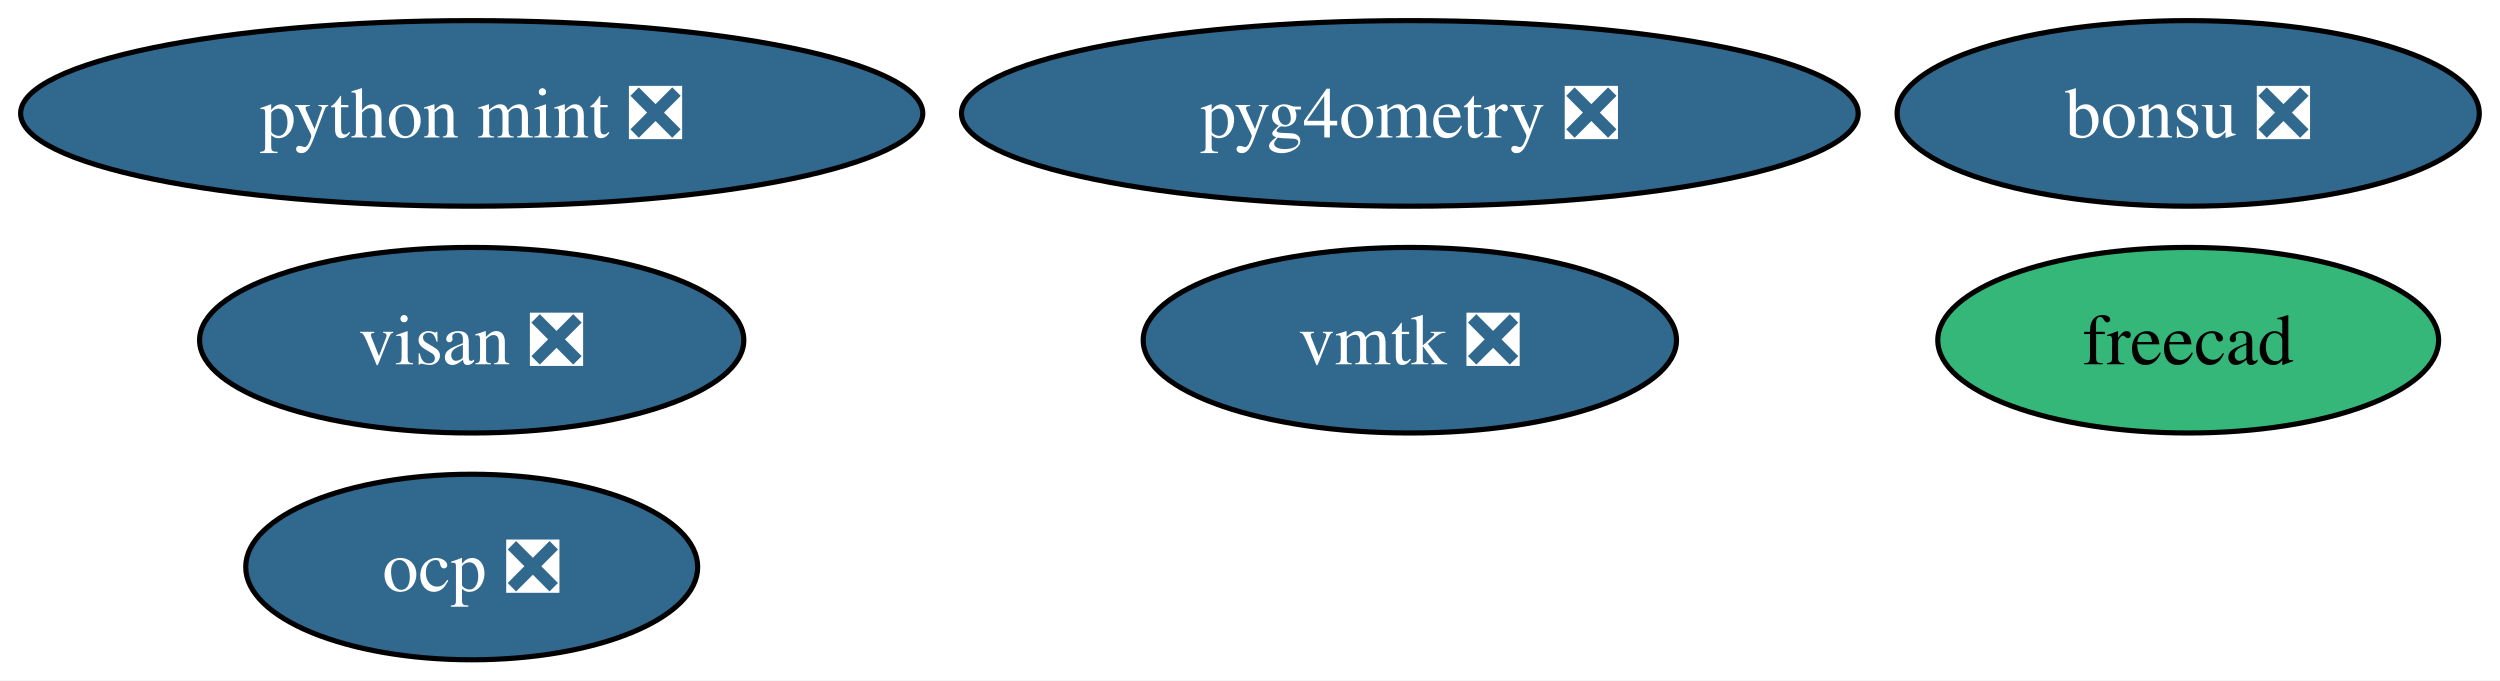
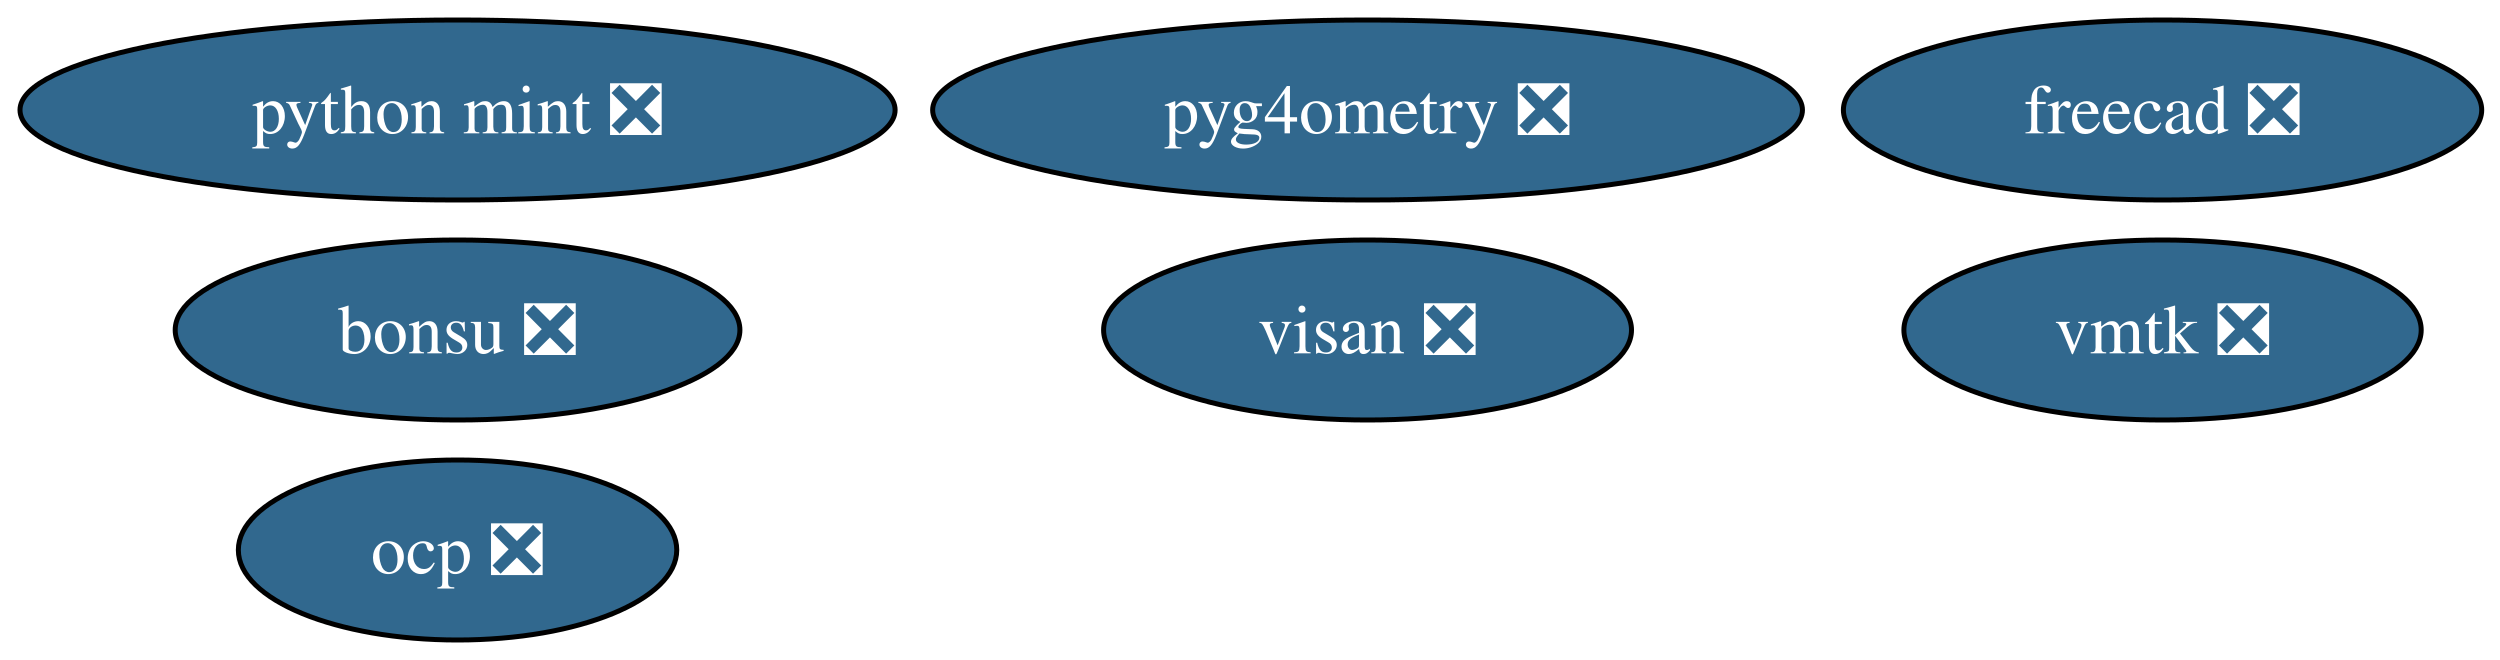
- <svg xmlns="http://www.w3.org/2000/svg" xmlns:xlink="http://www.w3.org/1999/xlink" width="485pt" height="132pt" viewBox="0.00 0.00 485.00 132.00">
+ <svg xmlns="http://www.w3.org/2000/svg" xmlns:xlink="http://www.w3.org/1999/xlink" width="500pt" height="132pt" viewBox="0.00 0.00 500.00 132.00">
  <g id="graph0" class="graph" transform="scale(1 1) rotate(0) translate(4 128)">
-     <polygon fill="white" stroke="none" points="-4,4 -4,-128 480.98,-128 480.98,4 -4,4" />
+     <polygon fill="white" stroke="none" points="-4,4 -4,-128 496.34,-128 496.34,4 -4,4" />
    <g id="node1" class="node">
      <g id="a_node1">
-         <a xlink:href="https://github.com/conda-forge/freecad-feedstock" xlink:title="freecad">
-           <ellipse fill="#35b779" stroke="black" cx="420.51" cy="-62" rx="48.58" ry="18" />
-           <text xml:space="preserve" text-anchor="middle" x="420.51" y="-57.33" font-family="Times,serif" font-size="14.00">freecad</text>
+         <a xlink:href="https://github.com/conda-forge/freecad-feedstock/pull/146" xlink:title="freecad ❎">
+           <ellipse fill="#31688e" stroke="black" cx="428.51" cy="-106" rx="63.83" ry="18" />
+           <text xml:space="preserve" text-anchor="middle" x="428.51" y="-101.33" font-family="Times,serif" font-size="14.00" fill="white">freecad ❎</text>
        </a>
      </g>
    </g>
    <g id="node2" class="node">
      <g id="a_node2">
        <a xlink:href="https://github.com/conda-forge/bonsu-feedstock/pull/82" xlink:title="bonsu ❎">
-           <ellipse fill="#31688e" stroke="black" cx="420.51" cy="-106" rx="56.47" ry="18" />
-           <text xml:space="preserve" text-anchor="middle" x="420.51" y="-101.33" font-family="Times,serif" font-size="14.00" fill="white">bonsu ❎</text>
+           <ellipse fill="#31688e" stroke="black" cx="87.51" cy="-62" rx="56.47" ry="18" />
+           <text xml:space="preserve" text-anchor="middle" x="87.51" y="-57.33" font-family="Times,serif" font-size="14.00" fill="white">bonsu ❎</text>
        </a>
      </g>
    </g>
    <g id="node3" class="node">
      <g id="a_node3">
        <a xlink:href="https://github.com/conda-forge/python-mint-feedstock/pull/76" xlink:title="python mint ❎">
          <ellipse fill="#31688e" stroke="black" cx="87.51" cy="-106" rx="87.51" ry="18" />
          <text xml:space="preserve" text-anchor="middle" x="87.51" y="-101.33" font-family="Times,serif" font-size="14.00" fill="white">python mint ❎</text>
        </a>
      </g>
    </g>
    <g id="node4" class="node">
      <g id="a_node4">
        <a xlink:href="https://github.com/conda-forge/visan-feedstock/pull/30" xlink:title="visan ❎">
-           <ellipse fill="#31688e" stroke="black" cx="87.51" cy="-62" rx="52.79" ry="18" />
-           <text xml:space="preserve" text-anchor="middle" x="87.51" y="-57.33" font-family="Times,serif" font-size="14.00" fill="white">visan ❎</text>
+           <ellipse fill="#31688e" stroke="black" cx="269.51" cy="-62" rx="52.79" ry="18" />
+           <text xml:space="preserve" text-anchor="middle" x="269.51" y="-57.33" font-family="Times,serif" font-size="14.00" fill="white">visan ❎</text>
        </a>
      </g>
    </g>
    <g id="node5" class="node">
      <g id="a_node5">
        <a xlink:href="https://github.com/conda-forge/vmtk-feedstock/pull/32" xlink:title="vmtk ❎">
-           <ellipse fill="#31688e" stroke="black" cx="269.51" cy="-62" rx="51.73" ry="18" />
-           <text xml:space="preserve" text-anchor="middle" x="269.51" y="-57.33" font-family="Times,serif" font-size="14.00" fill="white">vmtk ❎</text>
+           <ellipse fill="#31688e" stroke="black" cx="428.51" cy="-62" rx="51.73" ry="18" />
+           <text xml:space="preserve" text-anchor="middle" x="428.51" y="-57.33" font-family="Times,serif" font-size="14.00" fill="white">vmtk ❎</text>
        </a>
      </g>
    </g>
    <g id="node6" class="node">
      <g id="a_node6">
        <a xlink:href="https://github.com/conda-forge/ocp-feedstock/pull/65" xlink:title="ocp ❎">
          <ellipse fill="#31688e" stroke="black" cx="87.51" cy="-18" rx="43.84" ry="18" />
          <text xml:space="preserve" text-anchor="middle" x="87.51" y="-13.32" font-family="Times,serif" font-size="14.00" fill="white">ocp ❎</text>
        </a>
      </g>
    </g>
    <g id="node7" class="node">
      <g id="a_node7">
        <a xlink:href="https://github.com/conda-forge/pyg4ometry-feedstock/pull/21" xlink:title="pyg4ometry ❎">
          <ellipse fill="#31688e" stroke="black" cx="269.51" cy="-106" rx="86.98" ry="18" />
          <text xml:space="preserve" text-anchor="middle" x="269.51" y="-101.33" font-family="Times,serif" font-size="14.00" fill="white">pyg4ometry ❎</text>
        </a>
      </g>
    </g>
  </g>
</svg>
